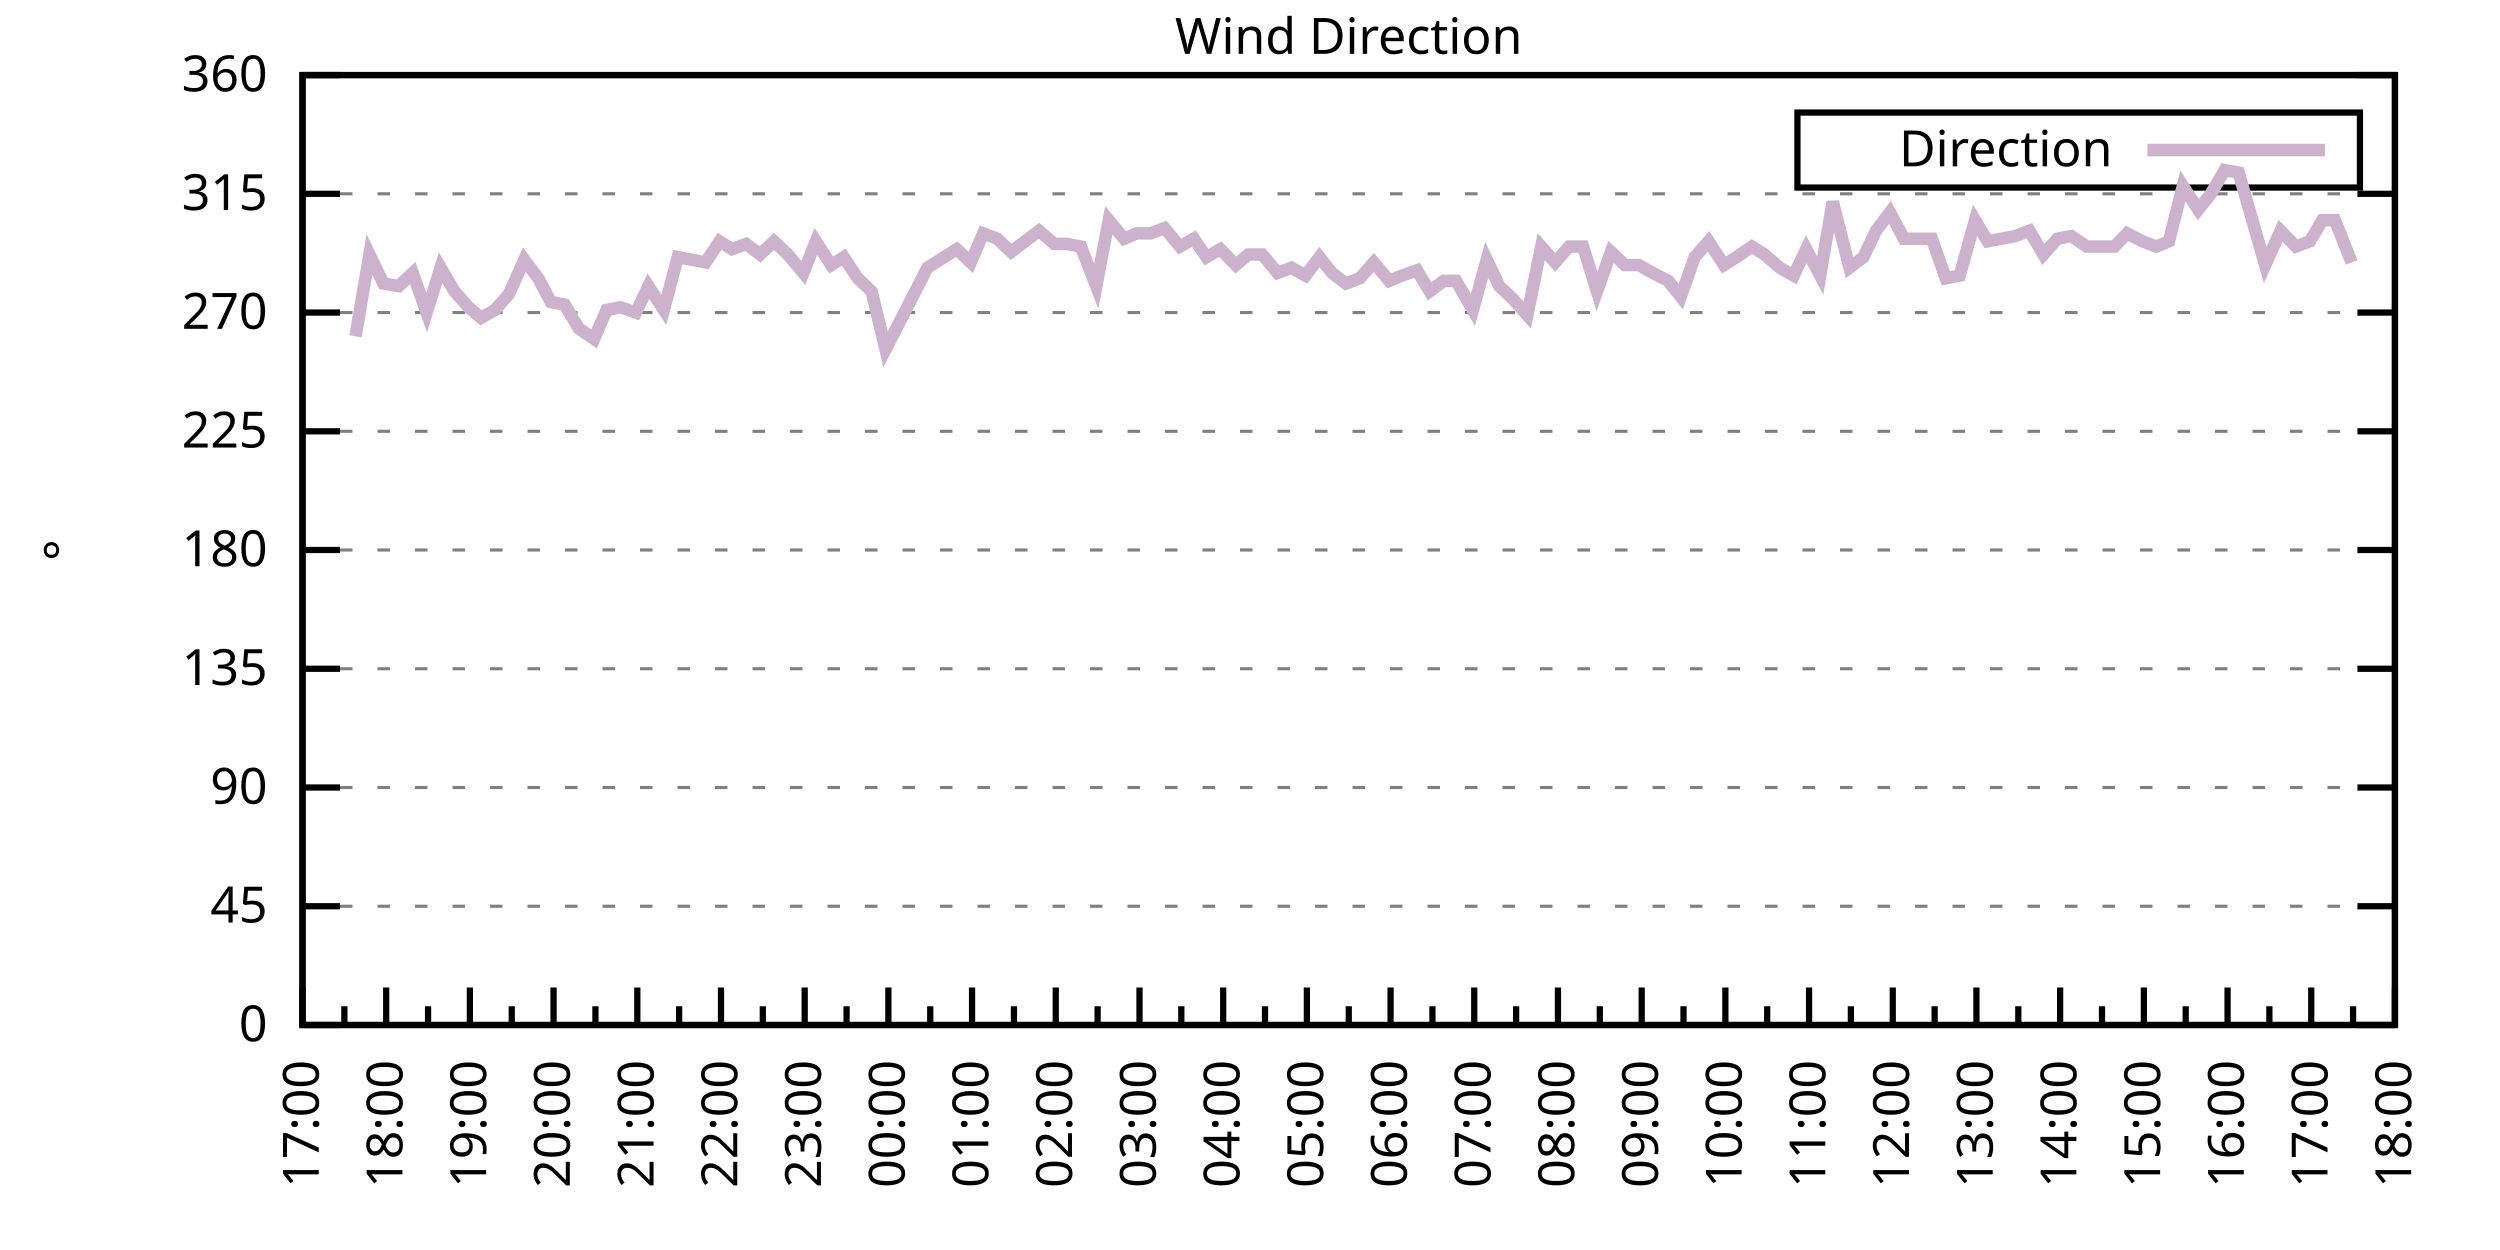
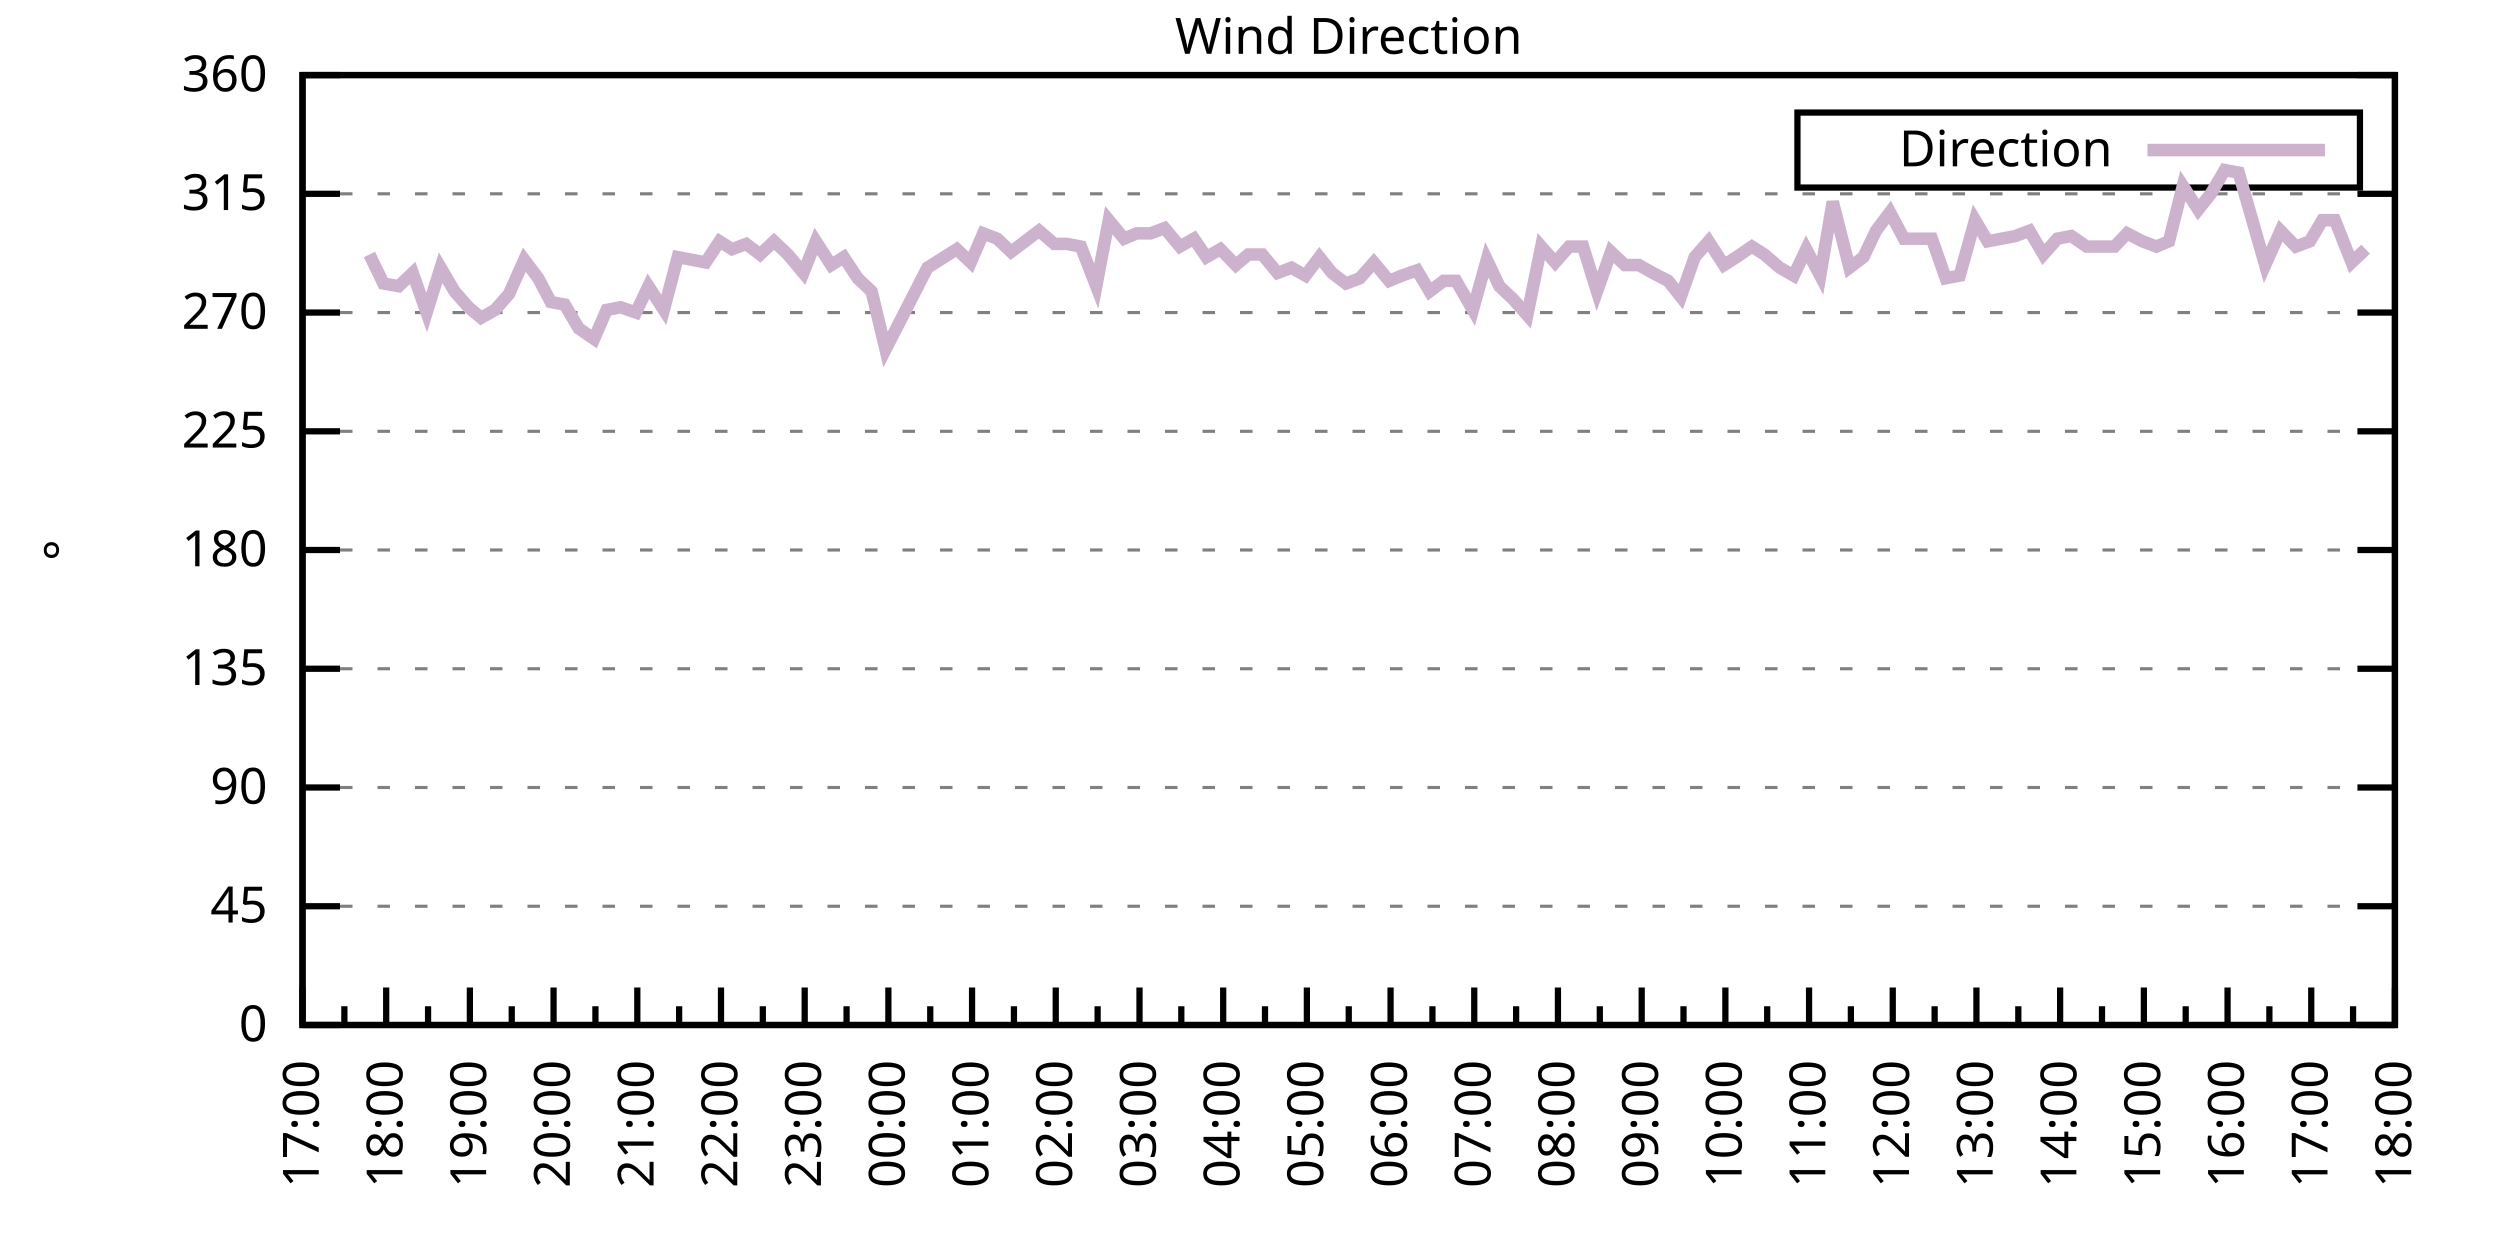
<svg xmlns="http://www.w3.org/2000/svg" xmlns:xlink="http://www.w3.org/1999/xlink" width="400" height="200" viewBox="0 0 400 200">
  <g id="gnuplot_canvas">
    <rect x="0" y="0" width="400" height="200" fill="none" />
    <defs>
      <circle id="gpDot" r="0.5" stroke-width="0.5" stroke="currentColor" />
      <path id="gpPt0" stroke-width="0.333" stroke="currentColor" d="M-1,0 h2 M0,-1 v2" />
      <path id="gpPt1" stroke-width="0.333" stroke="currentColor" d="M-1,-1 L1,1 M1,-1 L-1,1" />
      <path id="gpPt2" stroke-width="0.333" stroke="currentColor" d="M-1,0 L1,0 M0,-1 L0,1 M-1,-1 L1,1 M-1,1 L1,-1" />
      <rect id="gpPt3" stroke-width="0.333" stroke="currentColor" x="-1" y="-1" width="2" height="2" />
      <rect id="gpPt4" stroke-width="0.333" stroke="currentColor" fill="currentColor" x="-1" y="-1" width="2" height="2" />
      <circle id="gpPt5" stroke-width="0.333" stroke="currentColor" cx="0" cy="0" r="1" />
      <use xlink:href="#gpPt5" id="gpPt6" fill="currentColor" stroke="none" />
      <path id="gpPt7" stroke-width="0.333" stroke="currentColor" d="M0,-1.33 L-1.33,0.67 L1.33,0.67 z" />
      <use xlink:href="#gpPt7" id="gpPt8" fill="currentColor" stroke="none" />
      <use xlink:href="#gpPt7" id="gpPt9" stroke="currentColor" transform="rotate(180)" />
      <use xlink:href="#gpPt9" id="gpPt10" fill="currentColor" stroke="none" />
      <use xlink:href="#gpPt3" id="gpPt11" stroke="currentColor" transform="rotate(45)" />
      <use xlink:href="#gpPt11" id="gpPt12" fill="currentColor" stroke="none" />
      <path id="gpPt13" stroke-width="0.333" stroke="currentColor" d="M0,1.330 L1.265,0.411 L0.782,-1.067 L-0.782,-1.076 L-1.265,0.411 z" />
      <use xlink:href="#gpPt13" id="gpPt14" fill="currentColor" stroke="none" />
      <filter id="textbox" filterUnits="objectBoundingBox" x="0" y="0" height="1" width="1">
        <feFlood flood-color="white" flood-opacity="1" result="bgnd" />
        <feComposite in="SourceGraphic" in2="bgnd" operator="atop" />
      </filter>
      <filter id="greybox" filterUnits="objectBoundingBox" x="0" y="0" height="1" width="1">
        <feFlood flood-color="lightgrey" flood-opacity="1" result="grey" />
        <feComposite in="SourceGraphic" in2="grey" operator="atop" />
      </filter>
    </defs>
    <g fill="none" color="white" stroke="currentColor" stroke-width="1.00" stroke-linecap="butt" stroke-linejoin="miter">
</g>
    <g fill="none" color="black" stroke="currentColor" stroke-width="1.00" stroke-linecap="butt" stroke-linejoin="miter">
      <g stroke="none" shape-rendering="crispEdges">
        <polygon fill="rgb(255, 255, 255)" points="48.40,164.00 383.18,164.00 383.18,12.02 48.40,12.02 " />
      </g>
    </g>
    <g fill="none" color="black" stroke="currentColor" stroke-width="1.00" stroke-linecap="butt" stroke-linejoin="miter">
</g>
    <g fill="none" color="black" stroke="black" stroke-width="0.50" stroke-linecap="butt" stroke-linejoin="miter">
</g>
    <g fill="none" color="gray" stroke="currentColor" stroke-width="0.50" stroke-linecap="butt" stroke-linejoin="miter">
      <path stroke="gray" stroke-dasharray="2,4" class="gridline" d="M48.40,164.00 L383.19,164.00  " />
    </g>
    <g fill="none" color="gray" stroke="gray" stroke-width="1.00" stroke-linecap="butt" stroke-linejoin="miter">
</g>
    <g fill="none" color="black" stroke="currentColor" stroke-width="1.00" stroke-linecap="butt" stroke-linejoin="miter">
      <path stroke="black" d="M48.40,164.00 L54.40,164.00 M383.19,164.00 L377.19,164.00  " />
      <g transform="translate(42.80,166.60)" stroke="none" fill="black" font-family="Sans" font-size="8.00" text-anchor="end">
        <text>
          <tspan font-family="Sans"> 0</tspan>
        </text>
      </g>
    </g>
    <g fill="none" color="black" stroke="currentColor" stroke-width="1.00" stroke-linecap="butt" stroke-linejoin="miter">
</g>
    <g fill="none" color="black" stroke="black" stroke-width="0.50" stroke-linecap="butt" stroke-linejoin="miter">
</g>
    <g fill="none" color="gray" stroke="currentColor" stroke-width="0.50" stroke-linecap="butt" stroke-linejoin="miter">
      <path stroke="gray" stroke-dasharray="2,4" class="gridline" d="M48.40,145.00 L383.19,145.00  " />
    </g>
    <g fill="none" color="gray" stroke="gray" stroke-width="1.00" stroke-linecap="butt" stroke-linejoin="miter">
</g>
    <g fill="none" color="black" stroke="currentColor" stroke-width="1.00" stroke-linecap="butt" stroke-linejoin="miter">
      <path stroke="black" d="M48.40,145.00 L54.40,145.00 M383.19,145.00 L377.19,145.00  " />
      <g transform="translate(42.80,147.60)" stroke="none" fill="black" font-family="Sans" font-size="8.00" text-anchor="end">
        <text>
          <tspan font-family="Sans"> 45</tspan>
        </text>
      </g>
    </g>
    <g fill="none" color="black" stroke="currentColor" stroke-width="1.00" stroke-linecap="butt" stroke-linejoin="miter">
</g>
    <g fill="none" color="black" stroke="black" stroke-width="0.50" stroke-linecap="butt" stroke-linejoin="miter">
</g>
    <g fill="none" color="gray" stroke="currentColor" stroke-width="0.50" stroke-linecap="butt" stroke-linejoin="miter">
      <path stroke="gray" stroke-dasharray="2,4" class="gridline" d="M48.40,126.00 L383.19,126.00  " />
    </g>
    <g fill="none" color="gray" stroke="gray" stroke-width="1.00" stroke-linecap="butt" stroke-linejoin="miter">
</g>
    <g fill="none" color="black" stroke="currentColor" stroke-width="1.00" stroke-linecap="butt" stroke-linejoin="miter">
      <path stroke="black" d="M48.40,126.00 L54.40,126.00 M383.19,126.00 L377.19,126.00  " />
      <g transform="translate(42.80,128.60)" stroke="none" fill="black" font-family="Sans" font-size="8.00" text-anchor="end">
        <text>
          <tspan font-family="Sans"> 90</tspan>
        </text>
      </g>
    </g>
    <g fill="none" color="black" stroke="currentColor" stroke-width="1.00" stroke-linecap="butt" stroke-linejoin="miter">
</g>
    <g fill="none" color="black" stroke="black" stroke-width="0.50" stroke-linecap="butt" stroke-linejoin="miter">
</g>
    <g fill="none" color="gray" stroke="currentColor" stroke-width="0.50" stroke-linecap="butt" stroke-linejoin="miter">
      <path stroke="gray" stroke-dasharray="2,4" class="gridline" d="M48.40,107.00 L383.19,107.00  " />
    </g>
    <g fill="none" color="gray" stroke="gray" stroke-width="1.00" stroke-linecap="butt" stroke-linejoin="miter">
</g>
    <g fill="none" color="black" stroke="currentColor" stroke-width="1.00" stroke-linecap="butt" stroke-linejoin="miter">
      <path stroke="black" d="M48.40,107.00 L54.40,107.00 M383.19,107.00 L377.19,107.00  " />
      <g transform="translate(42.80,109.60)" stroke="none" fill="black" font-family="Sans" font-size="8.00" text-anchor="end">
        <text>
          <tspan font-family="Sans"> 135</tspan>
        </text>
      </g>
    </g>
    <g fill="none" color="black" stroke="currentColor" stroke-width="1.00" stroke-linecap="butt" stroke-linejoin="miter">
</g>
    <g fill="none" color="black" stroke="black" stroke-width="0.50" stroke-linecap="butt" stroke-linejoin="miter">
</g>
    <g fill="none" color="gray" stroke="currentColor" stroke-width="0.50" stroke-linecap="butt" stroke-linejoin="miter">
      <path stroke="gray" stroke-dasharray="2,4" class="gridline" d="M48.40,88.00 L383.19,88.00  " />
    </g>
    <g fill="none" color="gray" stroke="gray" stroke-width="1.00" stroke-linecap="butt" stroke-linejoin="miter">
</g>
    <g fill="none" color="black" stroke="currentColor" stroke-width="1.00" stroke-linecap="butt" stroke-linejoin="miter">
      <path stroke="black" d="M48.40,88.00 L54.40,88.00 M383.19,88.00 L377.19,88.00  " />
      <g transform="translate(42.80,90.60)" stroke="none" fill="black" font-family="Sans" font-size="8.00" text-anchor="end">
        <text>
          <tspan font-family="Sans"> 180</tspan>
        </text>
      </g>
    </g>
    <g fill="none" color="black" stroke="currentColor" stroke-width="1.00" stroke-linecap="butt" stroke-linejoin="miter">
</g>
    <g fill="none" color="black" stroke="black" stroke-width="0.50" stroke-linecap="butt" stroke-linejoin="miter">
</g>
    <g fill="none" color="gray" stroke="currentColor" stroke-width="0.50" stroke-linecap="butt" stroke-linejoin="miter">
      <path stroke="gray" stroke-dasharray="2,4" class="gridline" d="M48.40,69.01 L383.19,69.01  " />
    </g>
    <g fill="none" color="gray" stroke="gray" stroke-width="1.00" stroke-linecap="butt" stroke-linejoin="miter">
</g>
    <g fill="none" color="black" stroke="currentColor" stroke-width="1.00" stroke-linecap="butt" stroke-linejoin="miter">
      <path stroke="black" d="M48.40,69.01 L54.40,69.01 M383.19,69.01 L377.19,69.01  " />
      <g transform="translate(42.80,71.61)" stroke="none" fill="black" font-family="Sans" font-size="8.00" text-anchor="end">
        <text>
          <tspan font-family="Sans"> 225</tspan>
        </text>
      </g>
    </g>
    <g fill="none" color="black" stroke="currentColor" stroke-width="1.00" stroke-linecap="butt" stroke-linejoin="miter">
</g>
    <g fill="none" color="black" stroke="black" stroke-width="0.50" stroke-linecap="butt" stroke-linejoin="miter">
</g>
    <g fill="none" color="gray" stroke="currentColor" stroke-width="0.50" stroke-linecap="butt" stroke-linejoin="miter">
      <path stroke="gray" stroke-dasharray="2,4" class="gridline" d="M48.40,50.01 L383.19,50.01  " />
    </g>
    <g fill="none" color="gray" stroke="gray" stroke-width="1.00" stroke-linecap="butt" stroke-linejoin="miter">
</g>
    <g fill="none" color="black" stroke="currentColor" stroke-width="1.00" stroke-linecap="butt" stroke-linejoin="miter">
      <path stroke="black" d="M48.40,50.01 L54.40,50.01 M383.19,50.01 L377.19,50.01  " />
      <g transform="translate(42.80,52.61)" stroke="none" fill="black" font-family="Sans" font-size="8.00" text-anchor="end">
        <text>
          <tspan font-family="Sans"> 270</tspan>
        </text>
      </g>
    </g>
    <g fill="none" color="black" stroke="currentColor" stroke-width="1.00" stroke-linecap="butt" stroke-linejoin="miter">
</g>
    <g fill="none" color="black" stroke="black" stroke-width="0.50" stroke-linecap="butt" stroke-linejoin="miter">
</g>
    <g fill="none" color="gray" stroke="currentColor" stroke-width="0.50" stroke-linecap="butt" stroke-linejoin="miter">
      <path stroke="gray" stroke-dasharray="2,4" class="gridline" d="M48.40,31.01 L383.19,31.01  " />
    </g>
    <g fill="none" color="gray" stroke="gray" stroke-width="1.00" stroke-linecap="butt" stroke-linejoin="miter">
</g>
    <g fill="none" color="black" stroke="currentColor" stroke-width="1.00" stroke-linecap="butt" stroke-linejoin="miter">
      <path stroke="black" d="M48.40,31.01 L54.40,31.01 M383.19,31.01 L377.19,31.01  " />
      <g transform="translate(42.80,33.61)" stroke="none" fill="black" font-family="Sans" font-size="8.00" text-anchor="end">
        <text>
          <tspan font-family="Sans"> 315</tspan>
        </text>
      </g>
    </g>
    <g fill="none" color="black" stroke="currentColor" stroke-width="1.00" stroke-linecap="butt" stroke-linejoin="miter">
</g>
    <g fill="none" color="black" stroke="black" stroke-width="0.50" stroke-linecap="butt" stroke-linejoin="miter">
</g>
    <g fill="none" color="gray" stroke="currentColor" stroke-width="0.50" stroke-linecap="butt" stroke-linejoin="miter">
      <path stroke="gray" stroke-dasharray="2,4" class="gridline" d="M48.40,12.01 L383.19,12.01  " />
    </g>
    <g fill="none" color="gray" stroke="gray" stroke-width="1.00" stroke-linecap="butt" stroke-linejoin="miter">
</g>
    <g fill="none" color="black" stroke="currentColor" stroke-width="1.00" stroke-linecap="butt" stroke-linejoin="miter">
      <path stroke="black" d="M48.40,12.01 L54.40,12.01 M383.19,12.01 L377.19,12.01  " />
      <g transform="translate(42.80,14.61)" stroke="none" fill="black" font-family="Sans" font-size="8.00" text-anchor="end">
        <text>
          <tspan font-family="Sans"> 360</tspan>
        </text>
      </g>
    </g>
    <g fill="none" color="black" stroke="currentColor" stroke-width="1.00" stroke-linecap="butt" stroke-linejoin="miter">
      <path stroke="black" d="M48.40,164.00 L48.40,158.00  " />
      <g transform="translate(51.00,169.60) rotate(270)" stroke="none" fill="black" font-family="Sans" font-size="8.00" text-anchor="end">
        <text>
          <tspan font-family="Sans">17:00</tspan>
        </text>
      </g>
    </g>
    <g fill="none" color="black" stroke="currentColor" stroke-width="1.00" stroke-linecap="butt" stroke-linejoin="miter">
      <path stroke="black" d="M55.10,164.00 L55.10,161.00 M61.79,164.00 L61.79,158.00  " />
      <g transform="translate(64.39,169.60) rotate(270)" stroke="none" fill="black" font-family="Sans" font-size="8.00" text-anchor="end">
        <text>
          <tspan font-family="Sans">18:00</tspan>
        </text>
      </g>
    </g>
    <g fill="none" color="black" stroke="currentColor" stroke-width="1.00" stroke-linecap="butt" stroke-linejoin="miter">
      <path stroke="black" d="M68.49,164.00 L68.49,161.00 M75.18,164.00 L75.18,158.00  " />
      <g transform="translate(77.78,169.60) rotate(270)" stroke="none" fill="black" font-family="Sans" font-size="8.00" text-anchor="end">
        <text>
          <tspan font-family="Sans">19:00</tspan>
        </text>
      </g>
    </g>
    <g fill="none" color="black" stroke="currentColor" stroke-width="1.00" stroke-linecap="butt" stroke-linejoin="miter">
      <path stroke="black" d="M81.88,164.00 L81.88,161.00 M88.57,164.00 L88.57,158.00  " />
      <g transform="translate(91.17,169.60) rotate(270)" stroke="none" fill="black" font-family="Sans" font-size="8.00" text-anchor="end">
        <text>
          <tspan font-family="Sans">20:00</tspan>
        </text>
      </g>
    </g>
    <g fill="none" color="black" stroke="currentColor" stroke-width="1.00" stroke-linecap="butt" stroke-linejoin="miter">
      <path stroke="black" d="M95.27,164.00 L95.27,161.00 M101.97,164.00 L101.97,158.00  " />
      <g transform="translate(104.57,169.60) rotate(270)" stroke="none" fill="black" font-family="Sans" font-size="8.00" text-anchor="end">
        <text>
          <tspan font-family="Sans">21:00</tspan>
        </text>
      </g>
    </g>
    <g fill="none" color="black" stroke="currentColor" stroke-width="1.00" stroke-linecap="butt" stroke-linejoin="miter">
      <path stroke="black" d="M108.66,164.00 L108.66,161.00 M115.36,164.00 L115.36,158.00  " />
      <g transform="translate(117.96,169.60) rotate(270)" stroke="none" fill="black" font-family="Sans" font-size="8.00" text-anchor="end">
        <text>
          <tspan font-family="Sans">22:00</tspan>
        </text>
      </g>
    </g>
    <g fill="none" color="black" stroke="currentColor" stroke-width="1.00" stroke-linecap="butt" stroke-linejoin="miter">
      <path stroke="black" d="M122.05,164.00 L122.05,161.00 M128.75,164.00 L128.75,158.00  " />
      <g transform="translate(131.35,169.60) rotate(270)" stroke="none" fill="black" font-family="Sans" font-size="8.00" text-anchor="end">
        <text>
          <tspan font-family="Sans">23:00</tspan>
        </text>
      </g>
    </g>
    <g fill="none" color="black" stroke="currentColor" stroke-width="1.00" stroke-linecap="butt" stroke-linejoin="miter">
      <path stroke="black" d="M135.45,164.00 L135.45,161.00 M142.14,164.00 L142.14,158.00  " />
      <g transform="translate(144.74,169.60) rotate(270)" stroke="none" fill="black" font-family="Sans" font-size="8.00" text-anchor="end">
        <text>
          <tspan font-family="Sans">00:00</tspan>
        </text>
      </g>
    </g>
    <g fill="none" color="black" stroke="currentColor" stroke-width="1.00" stroke-linecap="butt" stroke-linejoin="miter">
      <path stroke="black" d="M148.84,164.00 L148.84,161.00 M155.53,164.00 L155.53,158.00  " />
      <g transform="translate(158.13,169.60) rotate(270)" stroke="none" fill="black" font-family="Sans" font-size="8.00" text-anchor="end">
        <text>
          <tspan font-family="Sans">01:00</tspan>
        </text>
      </g>
    </g>
    <g fill="none" color="black" stroke="currentColor" stroke-width="1.00" stroke-linecap="butt" stroke-linejoin="miter">
      <path stroke="black" d="M162.23,164.00 L162.23,161.00 M168.92,164.00 L168.92,158.00  " />
      <g transform="translate(171.52,169.60) rotate(270)" stroke="none" fill="black" font-family="Sans" font-size="8.00" text-anchor="end">
        <text>
          <tspan font-family="Sans">02:00</tspan>
        </text>
      </g>
    </g>
    <g fill="none" color="black" stroke="currentColor" stroke-width="1.00" stroke-linecap="butt" stroke-linejoin="miter">
      <path stroke="black" d="M175.62,164.00 L175.62,161.00 M182.32,164.00 L182.32,158.00  " />
      <g transform="translate(184.92,169.60) rotate(270)" stroke="none" fill="black" font-family="Sans" font-size="8.00" text-anchor="end">
        <text>
          <tspan font-family="Sans">03:00</tspan>
        </text>
      </g>
    </g>
    <g fill="none" color="black" stroke="currentColor" stroke-width="1.00" stroke-linecap="butt" stroke-linejoin="miter">
      <path stroke="black" d="M189.01,164.00 L189.01,161.00 M195.71,164.00 L195.71,158.00  " />
      <g transform="translate(198.31,169.60) rotate(270)" stroke="none" fill="black" font-family="Sans" font-size="8.00" text-anchor="end">
        <text>
          <tspan font-family="Sans">04:00</tspan>
        </text>
      </g>
    </g>
    <g fill="none" color="black" stroke="currentColor" stroke-width="1.00" stroke-linecap="butt" stroke-linejoin="miter">
      <path stroke="black" d="M202.40,164.00 L202.40,161.00 M209.10,164.00 L209.10,158.00  " />
      <g transform="translate(211.70,169.60) rotate(270)" stroke="none" fill="black" font-family="Sans" font-size="8.00" text-anchor="end">
        <text>
          <tspan font-family="Sans">05:00</tspan>
        </text>
      </g>
    </g>
    <g fill="none" color="black" stroke="currentColor" stroke-width="1.00" stroke-linecap="butt" stroke-linejoin="miter">
      <path stroke="black" d="M215.80,164.00 L215.80,161.00 M222.49,164.00 L222.49,158.00  " />
      <g transform="translate(225.09,169.60) rotate(270)" stroke="none" fill="black" font-family="Sans" font-size="8.00" text-anchor="end">
        <text>
          <tspan font-family="Sans">06:00</tspan>
        </text>
      </g>
    </g>
    <g fill="none" color="black" stroke="currentColor" stroke-width="1.00" stroke-linecap="butt" stroke-linejoin="miter">
      <path stroke="black" d="M229.19,164.00 L229.19,161.00 M235.88,164.00 L235.88,158.00  " />
      <g transform="translate(238.48,169.60) rotate(270)" stroke="none" fill="black" font-family="Sans" font-size="8.00" text-anchor="end">
        <text>
          <tspan font-family="Sans">07:00</tspan>
        </text>
      </g>
    </g>
    <g fill="none" color="black" stroke="currentColor" stroke-width="1.00" stroke-linecap="butt" stroke-linejoin="miter">
      <path stroke="black" d="M242.58,164.00 L242.58,161.00 M249.27,164.00 L249.27,158.00  " />
      <g transform="translate(251.87,169.60) rotate(270)" stroke="none" fill="black" font-family="Sans" font-size="8.00" text-anchor="end">
        <text>
          <tspan font-family="Sans">08:00</tspan>
        </text>
      </g>
    </g>
    <g fill="none" color="black" stroke="currentColor" stroke-width="1.00" stroke-linecap="butt" stroke-linejoin="miter">
      <path stroke="black" d="M255.97,164.00 L255.97,161.00 M262.67,164.00 L262.67,158.00  " />
      <g transform="translate(265.27,169.60) rotate(270)" stroke="none" fill="black" font-family="Sans" font-size="8.00" text-anchor="end">
        <text>
          <tspan font-family="Sans">09:00</tspan>
        </text>
      </g>
    </g>
    <g fill="none" color="black" stroke="currentColor" stroke-width="1.00" stroke-linecap="butt" stroke-linejoin="miter">
      <path stroke="black" d="M269.36,164.00 L269.36,161.00 M276.06,164.00 L276.06,158.00  " />
      <g transform="translate(278.66,169.60) rotate(270)" stroke="none" fill="black" font-family="Sans" font-size="8.00" text-anchor="end">
        <text>
          <tspan font-family="Sans">10:00</tspan>
        </text>
      </g>
    </g>
    <g fill="none" color="black" stroke="currentColor" stroke-width="1.00" stroke-linecap="butt" stroke-linejoin="miter">
      <path stroke="black" d="M282.75,164.00 L282.75,161.00 M289.45,164.00 L289.45,158.00  " />
      <g transform="translate(292.05,169.60) rotate(270)" stroke="none" fill="black" font-family="Sans" font-size="8.00" text-anchor="end">
        <text>
          <tspan font-family="Sans">11:00</tspan>
        </text>
      </g>
    </g>
    <g fill="none" color="black" stroke="currentColor" stroke-width="1.00" stroke-linecap="butt" stroke-linejoin="miter">
      <path stroke="black" d="M296.14,164.00 L296.14,161.00 M302.84,164.00 L302.84,158.00  " />
      <g transform="translate(305.44,169.60) rotate(270)" stroke="none" fill="black" font-family="Sans" font-size="8.00" text-anchor="end">
        <text>
          <tspan font-family="Sans">12:00</tspan>
        </text>
      </g>
    </g>
    <g fill="none" color="black" stroke="currentColor" stroke-width="1.00" stroke-linecap="butt" stroke-linejoin="miter">
      <path stroke="black" d="M309.54,164.00 L309.54,161.00 M316.23,164.00 L316.23,158.00  " />
      <g transform="translate(318.83,169.60) rotate(270)" stroke="none" fill="black" font-family="Sans" font-size="8.00" text-anchor="end">
        <text>
          <tspan font-family="Sans">13:00</tspan>
        </text>
      </g>
    </g>
    <g fill="none" color="black" stroke="currentColor" stroke-width="1.00" stroke-linecap="butt" stroke-linejoin="miter">
      <path stroke="black" d="M322.93,164.00 L322.93,161.00 M329.62,164.00 L329.62,158.00  " />
      <g transform="translate(332.22,169.60) rotate(270)" stroke="none" fill="black" font-family="Sans" font-size="8.00" text-anchor="end">
        <text>
          <tspan font-family="Sans">14:00</tspan>
        </text>
      </g>
    </g>
    <g fill="none" color="black" stroke="currentColor" stroke-width="1.00" stroke-linecap="butt" stroke-linejoin="miter">
      <path stroke="black" d="M336.32,164.00 L336.32,161.00 M343.02,164.00 L343.02,158.00  " />
      <g transform="translate(345.62,169.60) rotate(270)" stroke="none" fill="black" font-family="Sans" font-size="8.00" text-anchor="end">
        <text>
          <tspan font-family="Sans">15:00</tspan>
        </text>
      </g>
    </g>
    <g fill="none" color="black" stroke="currentColor" stroke-width="1.00" stroke-linecap="butt" stroke-linejoin="miter">
      <path stroke="black" d="M349.71,164.00 L349.71,161.00 M356.41,164.00 L356.41,158.00  " />
      <g transform="translate(359.01,169.60) rotate(270)" stroke="none" fill="black" font-family="Sans" font-size="8.00" text-anchor="end">
        <text>
          <tspan font-family="Sans">16:00</tspan>
        </text>
      </g>
    </g>
    <g fill="none" color="black" stroke="currentColor" stroke-width="1.00" stroke-linecap="butt" stroke-linejoin="miter">
      <path stroke="black" d="M363.10,164.00 L363.10,161.00 M369.80,164.00 L369.80,158.00  " />
      <g transform="translate(372.40,169.60) rotate(270)" stroke="none" fill="black" font-family="Sans" font-size="8.00" text-anchor="end">
        <text>
          <tspan font-family="Sans">17:00</tspan>
        </text>
      </g>
    </g>
    <g fill="none" color="black" stroke="currentColor" stroke-width="1.00" stroke-linecap="butt" stroke-linejoin="miter">
      <path stroke="black" d="M376.49,164.00 L376.49,161.00 M383.19,164.00 L383.19,158.00  " />
      <g transform="translate(385.79,169.60) rotate(270)" stroke="none" fill="black" font-family="Sans" font-size="8.00" text-anchor="end">
        <text>
          <tspan font-family="Sans">18:00</tspan>
        </text>
      </g>
    </g>
    <g fill="none" color="black" stroke="currentColor" stroke-width="1.00" stroke-linecap="butt" stroke-linejoin="miter">
</g>
    <g fill="none" color="black" stroke="currentColor" stroke-width="1.00" stroke-linecap="butt" stroke-linejoin="miter">
      <path stroke="black" d="M48.40,12.01 L48.40,164.00 L383.19,164.00 L383.19,12.01 L48.40,12.01 Z  " />
    </g>
    <g fill="none" color="black" stroke="currentColor" stroke-width="1.00" stroke-linecap="butt" stroke-linejoin="miter">
      <g transform="translate(12.80,88.01) rotate(270)" stroke="none" fill="black" font-family="Sans" font-size="8.00" text-anchor="middle">
        <text>
          <tspan font-family="Sans">°</tspan>
        </text>
      </g>
    </g>
    <g fill="none" color="black" stroke="currentColor" stroke-width="1.00" stroke-linecap="butt" stroke-linejoin="miter">
</g>
    <g fill="none" color="black" stroke="currentColor" stroke-width="1.00" stroke-linecap="butt" stroke-linejoin="miter">
      <path stroke="black" d="M287.59,30.01 L287.59,18.01 L377.59,18.01 L377.59,30.01 L287.59,30.01 Z  " />
    </g>
    <g id="Wind_direction_plot_1">
      <g fill="none" color="white" stroke="black" stroke-width="2.00" stroke-linecap="butt" stroke-linejoin="miter">
</g>
      <g fill="none" color="black" stroke="currentColor" stroke-width="2.00" stroke-linecap="butt" stroke-linejoin="miter">
        <g transform="translate(337.99,26.61)" stroke="none" fill="black" font-family="Sans" font-size="8.00" text-anchor="end">
          <text>
            <tspan font-family="Sans">Direction</tspan>
          </text>
        </g>
      </g>
      <g fill="none" color="black" stroke="currentColor" stroke-width="2.00" stroke-linecap="butt" stroke-linejoin="miter">
-         <path stroke="rgb(204, 178, 204)" d="M343.59,24.01 L371.99,24.01 M56.88,53.81 L59.11,40.72 L61.35,45.36 L63.80,45.79 L66.03,43.67 L68.26,50.01   L70.50,42.83 L72.73,46.63 L74.96,49.16 L76.97,50.85 L79.20,49.59 L81.43,47.05 L83.89,41.56 L86.12,44.52   L88.13,48.32 L90.36,48.74 L92.59,52.54 L95.05,54.23 L97.06,49.59 L99.29,49.16 L101.74,50.01 L103.75,45.79   L106.21,49.59 L108.44,41.14 L110.67,41.56 L112.90,41.99 L115.13,38.61 L117.14,39.87 L119.38,39.03 L121.61,40.72   L123.84,38.61 L126.07,40.72 L128.53,43.67 L130.54,38.61 L132.99,42.41 L135.00,41.14 L137.23,44.52 L139.46,46.63   L141.69,55.92 L148.39,42.83 L153.08,39.87 L155.31,41.99 L157.32,37.34 L159.55,38.19 L161.78,40.30 L166.25,36.92   L168.70,39.03 L170.71,39.03 L172.94,39.45 L175.40,45.79 L177.41,35.23 L179.86,38.19 L181.87,37.34 L184.10,37.34   L186.33,36.50 L188.79,39.45 L191.02,38.19 L193.03,41.14 L195.26,39.87 L197.72,42.41 L199.73,40.72 L201.96,40.72   L204.41,43.67 L206.64,42.83 L208.88,44.10 L211.11,41.14 L213.12,43.67 L215.35,45.36 L217.58,44.52 L219.81,41.99   L222.27,44.94 L224.28,44.10 L226.73,43.25 L228.74,46.63 L230.97,44.94 L232.98,44.94 L235.66,49.59 L237.89,41.56   L239.90,45.79 L242.13,47.90 L244.36,50.43 L246.60,39.45 L248.83,41.99 L251.06,39.45 L253.29,39.45 L255.52,46.63   L257.76,40.30 L259.99,42.41 L262.22,42.41 L264.45,43.67 L266.91,44.94 L268.92,47.47 L271.15,41.14 L273.38,38.61   L275.83,42.41 L277.84,41.14 L280.30,39.45 L282.31,40.72 L284.76,42.83 L286.99,44.10 L289.00,39.87 L291.23,44.10   L293.24,32.28 L295.92,42.83 L298.15,41.14 L300.16,36.92 L302.39,33.96 L304.63,38.19 L306.86,38.19 L309.09,38.19   L311.32,44.52 L313.55,44.10 L316.01,35.23 L318.02,38.61 L320.25,38.19 L322.48,37.76 L324.71,36.92 L326.95,40.72   L329.18,38.19 L331.41,37.76 L333.86,39.45 L336.10,39.45 L338.33,39.45 L340.34,37.34 L342.79,38.61 L345.02,39.45   L347.03,38.61 L349.26,29.74 L351.72,33.54 L353.73,31.01 L355.96,27.21 L358.19,27.63 L362.43,42.41 L364.89,36.92   L367.34,39.45 L369.58,38.61 L371.58,35.23 L373.59,35.23 L376.27,41.99  " />
+         <path stroke="rgb(204, 178, 204)" d="M343.59,24.01 L371.99,24.01 M59.11,40.72 L61.35,45.36 L63.80,45.79 L66.03,43.67 L68.26,50.01 L70.50,42.83   L72.73,46.63 L74.96,49.16 L76.97,50.85 L79.20,49.59 L81.43,47.05 L83.89,41.56 L86.12,44.52 L88.13,48.32   L90.36,48.74 L92.59,52.54 L95.05,54.23 L97.06,49.59 L99.29,49.16 L101.74,50.01 L103.75,45.79 L106.21,49.59   L108.44,41.14 L110.67,41.56 L112.90,41.99 L115.13,38.61 L117.14,39.87 L119.38,39.03 L121.61,40.72 L123.84,38.61   L126.07,40.72 L128.53,43.67 L130.54,38.61 L132.99,42.41 L135.00,41.14 L137.23,44.52 L139.46,46.63 L141.69,55.92   L148.39,42.83 L153.08,39.87 L155.31,41.99 L157.32,37.34 L159.55,38.19 L161.78,40.30 L166.25,36.92 L168.70,39.03   L170.71,39.03 L172.94,39.45 L175.40,45.79 L177.41,35.23 L179.86,38.19 L181.87,37.34 L184.10,37.34 L186.33,36.50   L188.79,39.45 L191.02,38.19 L193.03,41.14 L195.26,39.87 L197.72,42.41 L199.73,40.72 L201.96,40.72 L204.41,43.67   L206.64,42.83 L208.88,44.10 L211.11,41.14 L213.12,43.67 L215.35,45.36 L217.58,44.52 L219.81,41.99 L222.27,44.94   L224.28,44.10 L226.73,43.25 L228.74,46.63 L230.97,44.94 L232.98,44.94 L235.66,49.59 L237.89,41.56 L239.90,45.79   L242.13,47.90 L244.36,50.43 L246.60,39.45 L248.83,41.99 L251.06,39.45 L253.29,39.45 L255.52,46.63 L257.76,40.30   L259.99,42.41 L262.22,42.41 L264.45,43.67 L266.91,44.94 L268.92,47.47 L271.15,41.14 L273.38,38.61 L275.83,42.41   L277.84,41.14 L280.30,39.45 L282.31,40.72 L284.76,42.83 L286.99,44.10 L289.00,39.87 L291.23,44.10 L293.24,32.28   L295.92,42.83 L298.15,41.14 L300.16,36.92 L302.39,33.96 L304.63,38.19 L306.86,38.19 L309.09,38.19 L311.32,44.52   L313.55,44.10 L316.01,35.23 L318.02,38.61 L320.25,38.19 L322.48,37.76 L324.71,36.92 L326.95,40.72 L329.18,38.19   L331.41,37.76 L333.86,39.45 L336.10,39.45 L338.33,39.45 L340.34,37.34 L342.79,38.61 L345.02,39.45 L347.03,38.61   L349.26,29.74 L351.72,33.54 L353.73,31.01 L355.96,27.21 L358.19,27.63 L362.43,42.41 L364.89,36.92 L367.34,39.45   L369.58,38.61 L371.58,35.23 L373.59,35.23 L376.27,41.99 L378.50,39.87  " />
      </g>
    </g>
    <g fill="none" color="black" stroke="currentColor" stroke-width="2.00" stroke-linecap="butt" stroke-linejoin="miter">
</g>
    <g fill="none" color="black" stroke="black" stroke-width="1.00" stroke-linecap="butt" stroke-linejoin="miter">
</g>
    <g fill="none" color="black" stroke="currentColor" stroke-width="1.00" stroke-linecap="butt" stroke-linejoin="miter">
      <path stroke="black" d="M48.40,12.01 L48.40,164.00 L383.19,164.00 L383.19,12.01 L48.40,12.01 Z  " />
    </g>
    <g fill="none" color="black" stroke="currentColor" stroke-width="1.00" stroke-linecap="butt" stroke-linejoin="miter">
      <g transform="translate(215.79,8.61)" stroke="none" fill="black" font-family="Sans" font-size="8.00" text-anchor="middle">
        <text>
          <tspan font-family="Sans">Wind Direction</tspan>
        </text>
      </g>
    </g>
    <g fill="none" color="black" stroke="currentColor" stroke-width="1.00" stroke-linecap="butt" stroke-linejoin="miter">
</g>
  </g>
</svg>
